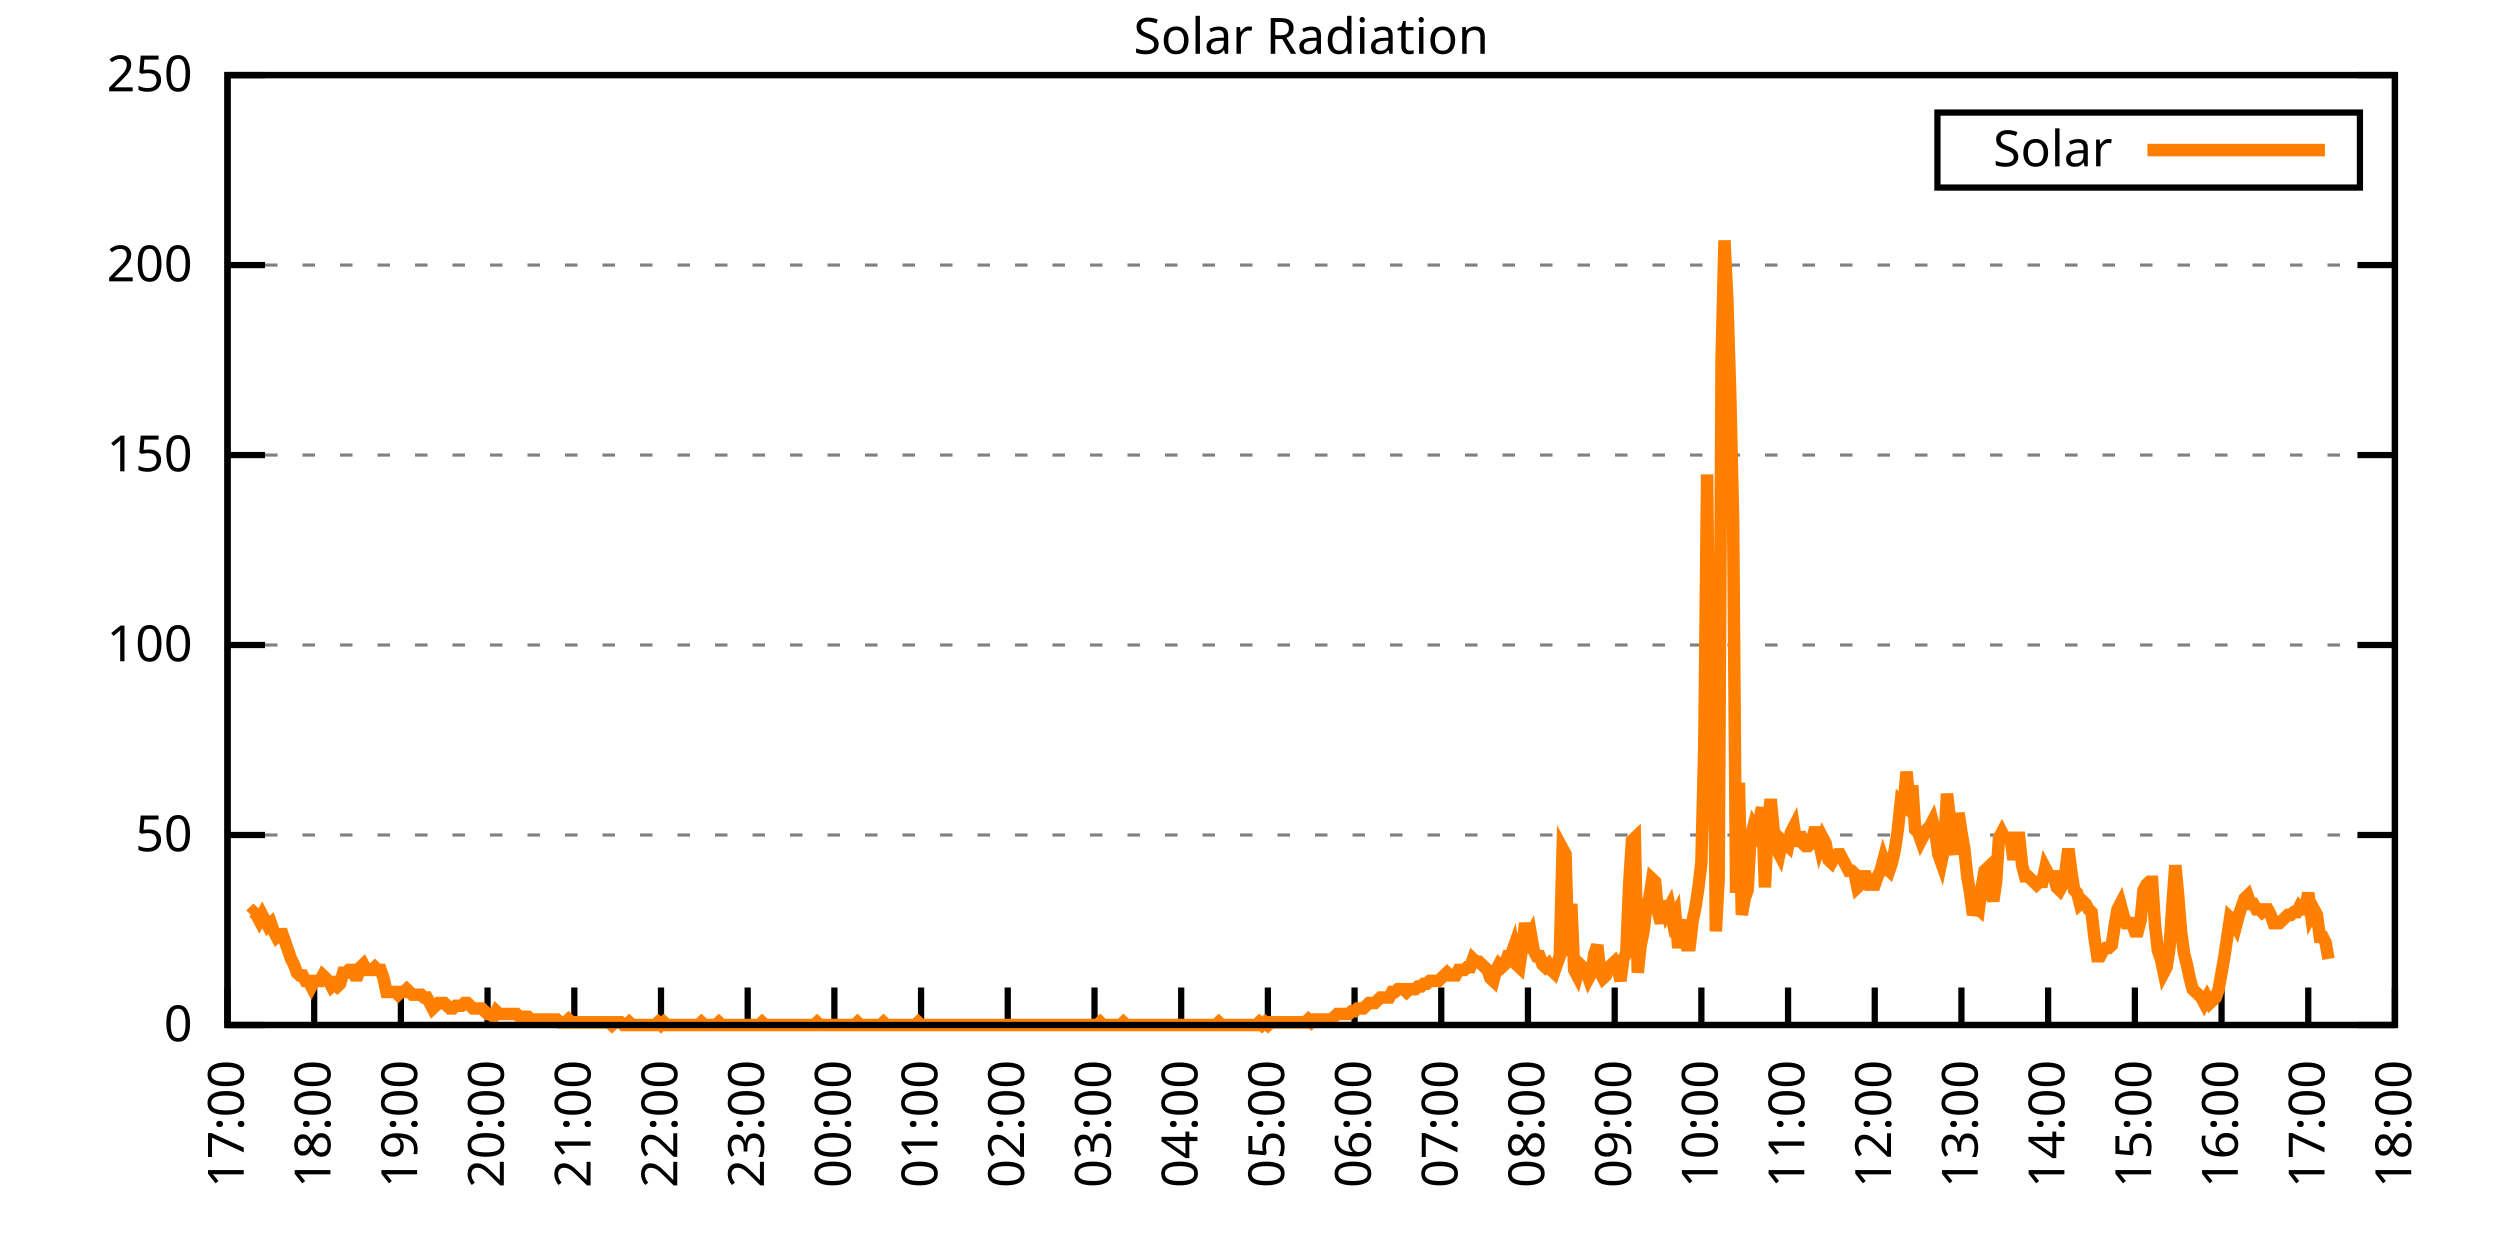
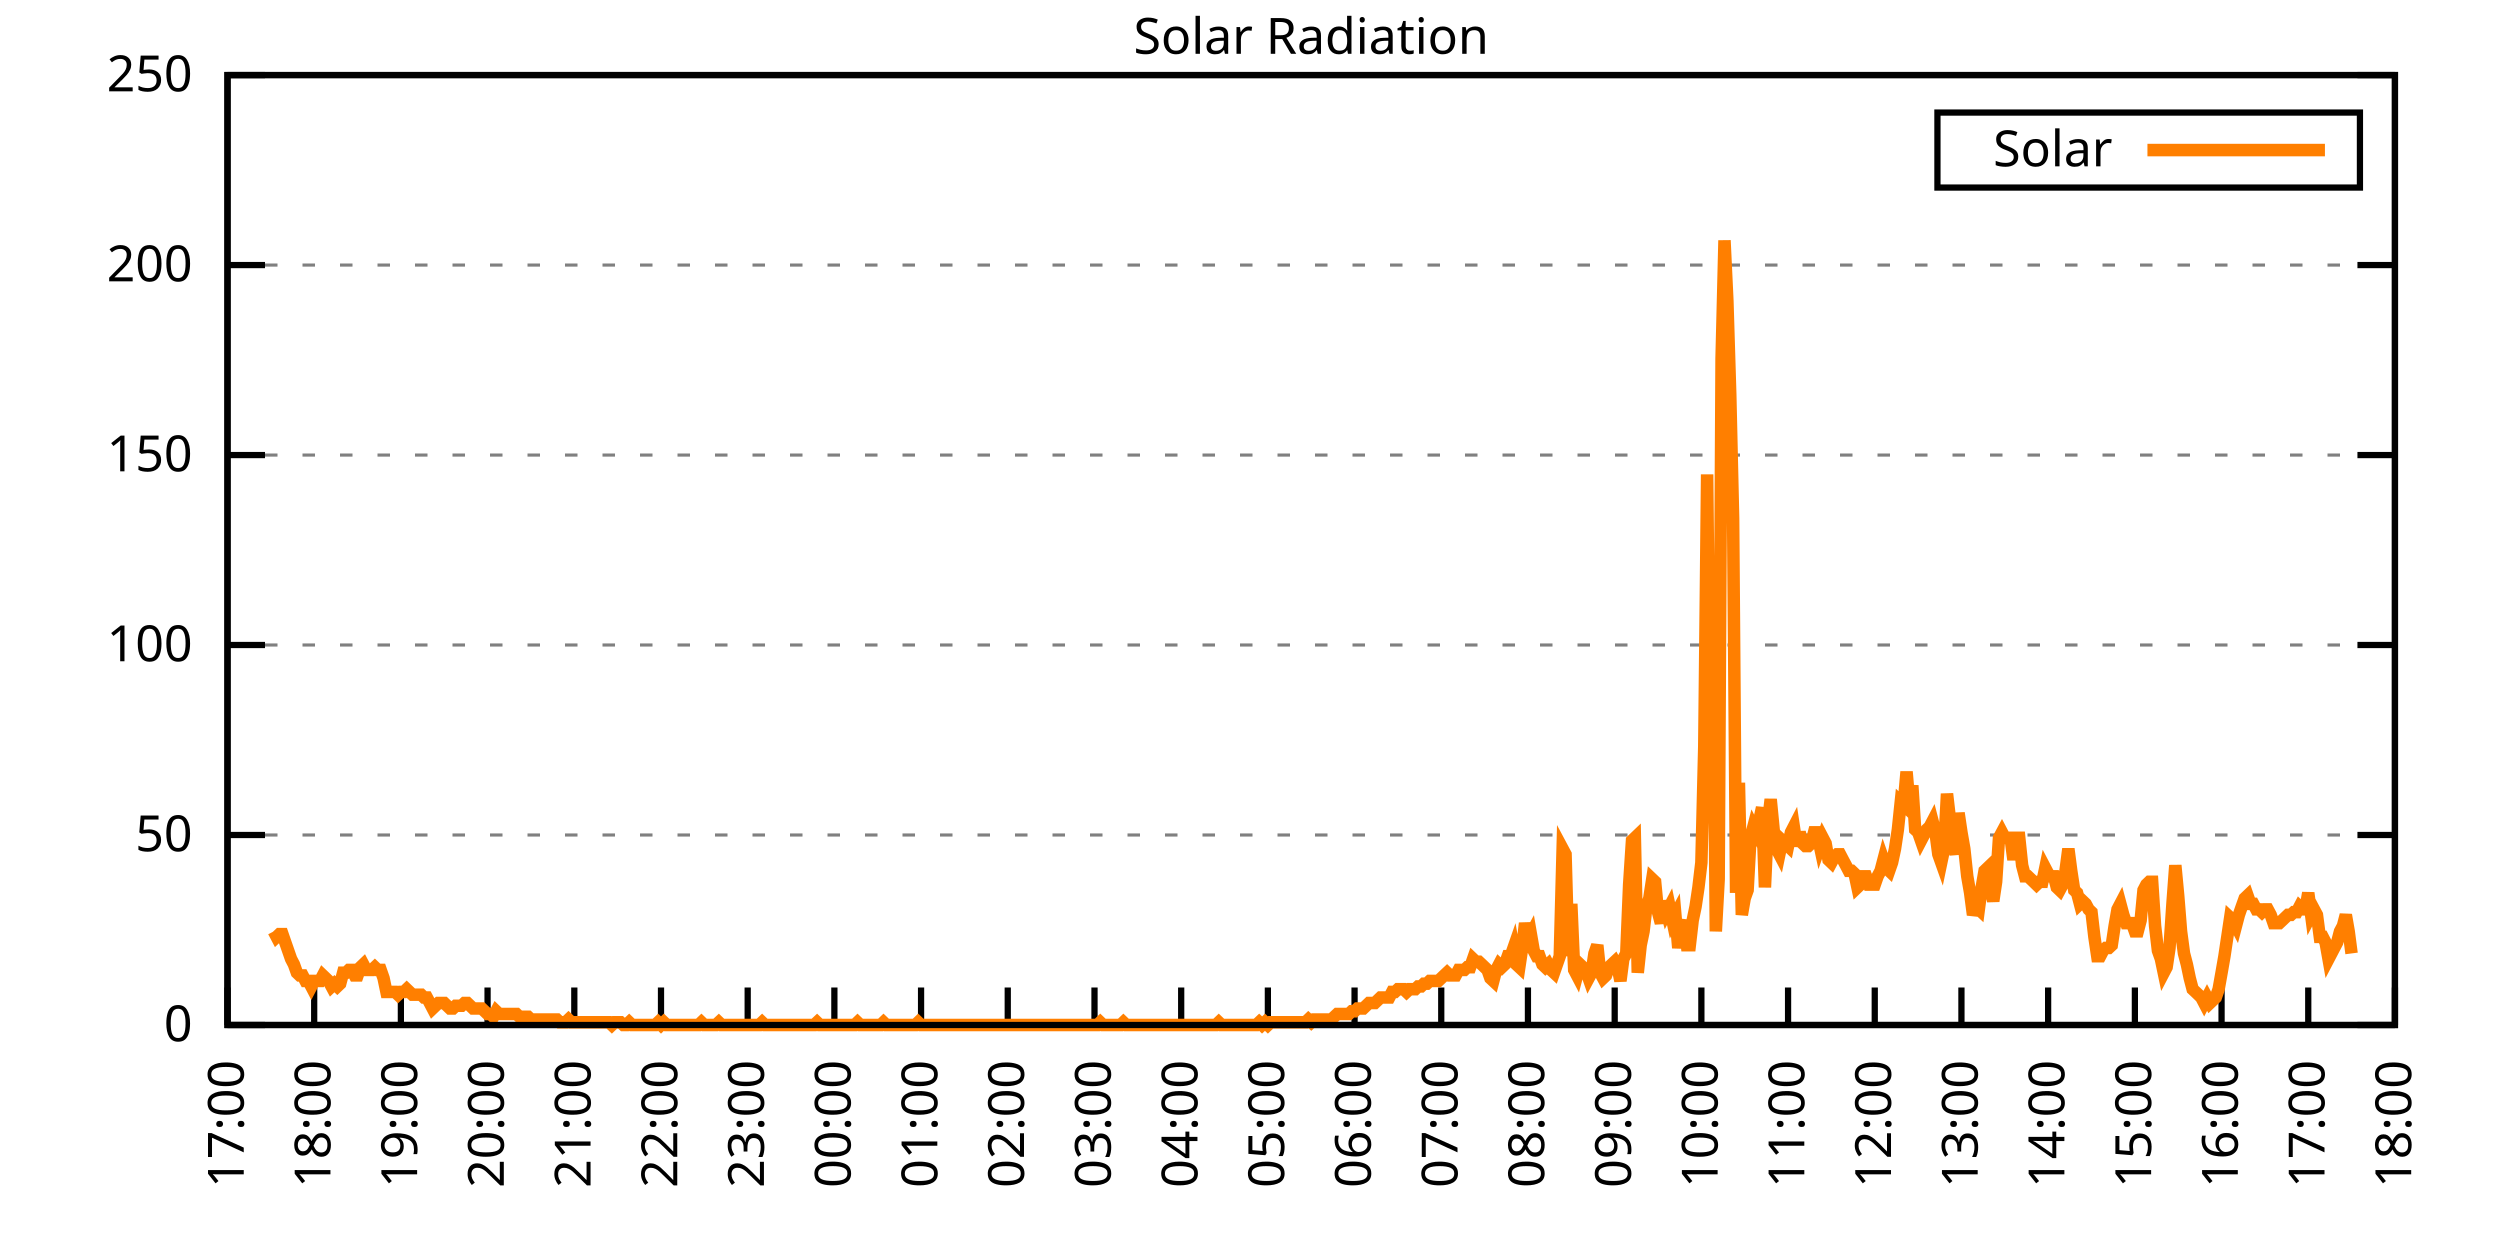
<svg xmlns="http://www.w3.org/2000/svg" xmlns:xlink="http://www.w3.org/1999/xlink" width="400" height="200" viewBox="0 0 400 200">
  <g id="gnuplot_canvas">
    <rect x="0" y="0" width="400" height="200" fill="none" />
    <defs>
      <circle id="gpDot" r="0.5" stroke-width="0.5" stroke="currentColor" />
      <path id="gpPt0" stroke-width="0.333" stroke="currentColor" d="M-1,0 h2 M0,-1 v2" />
      <path id="gpPt1" stroke-width="0.333" stroke="currentColor" d="M-1,-1 L1,1 M1,-1 L-1,1" />
      <path id="gpPt2" stroke-width="0.333" stroke="currentColor" d="M-1,0 L1,0 M0,-1 L0,1 M-1,-1 L1,1 M-1,1 L1,-1" />
      <rect id="gpPt3" stroke-width="0.333" stroke="currentColor" x="-1" y="-1" width="2" height="2" />
      <rect id="gpPt4" stroke-width="0.333" stroke="currentColor" fill="currentColor" x="-1" y="-1" width="2" height="2" />
      <circle id="gpPt5" stroke-width="0.333" stroke="currentColor" cx="0" cy="0" r="1" />
      <use xlink:href="#gpPt5" id="gpPt6" fill="currentColor" stroke="none" />
      <path id="gpPt7" stroke-width="0.333" stroke="currentColor" d="M0,-1.33 L-1.33,0.67 L1.33,0.67 z" />
      <use xlink:href="#gpPt7" id="gpPt8" fill="currentColor" stroke="none" />
      <use xlink:href="#gpPt7" id="gpPt9" stroke="currentColor" transform="rotate(180)" />
      <use xlink:href="#gpPt9" id="gpPt10" fill="currentColor" stroke="none" />
      <use xlink:href="#gpPt3" id="gpPt11" stroke="currentColor" transform="rotate(45)" />
      <use xlink:href="#gpPt11" id="gpPt12" fill="currentColor" stroke="none" />
      <path id="gpPt13" stroke-width="0.333" stroke="currentColor" d="M0,1.330 L1.265,0.411 L0.782,-1.067 L-0.782,-1.076 L-1.265,0.411 z" />
      <use xlink:href="#gpPt13" id="gpPt14" fill="currentColor" stroke="none" />
      <filter id="textbox" filterUnits="objectBoundingBox" x="0" y="0" height="1" width="1">
        <feFlood flood-color="white" flood-opacity="1" result="bgnd" />
        <feComposite in="SourceGraphic" in2="bgnd" operator="atop" />
      </filter>
      <filter id="greybox" filterUnits="objectBoundingBox" x="0" y="0" height="1" width="1">
        <feFlood flood-color="lightgrey" flood-opacity="1" result="grey" />
        <feComposite in="SourceGraphic" in2="grey" operator="atop" />
      </filter>
    </defs>
    <g fill="none" color="white" stroke="currentColor" stroke-width="1.00" stroke-linecap="butt" stroke-linejoin="miter">
</g>
    <g fill="none" color="black" stroke="currentColor" stroke-width="1.00" stroke-linecap="butt" stroke-linejoin="miter">
      <g stroke="none" shape-rendering="crispEdges">
        <polygon fill="rgb(255, 255, 255)" points="36.40,164.00 383.18,164.00 383.18,12.02 36.40,12.02 " />
      </g>
    </g>
    <g fill="none" color="black" stroke="currentColor" stroke-width="1.00" stroke-linecap="butt" stroke-linejoin="miter">
</g>
    <g fill="none" color="black" stroke="black" stroke-width="0.50" stroke-linecap="butt" stroke-linejoin="miter">
</g>
    <g fill="none" color="gray" stroke="currentColor" stroke-width="0.50" stroke-linecap="butt" stroke-linejoin="miter">
      <path stroke="gray" stroke-dasharray="2,4" class="gridline" d="M36.40,164.00 L383.19,164.00  " />
    </g>
    <g fill="none" color="gray" stroke="gray" stroke-width="1.00" stroke-linecap="butt" stroke-linejoin="miter">
</g>
    <g fill="none" color="black" stroke="currentColor" stroke-width="1.00" stroke-linecap="butt" stroke-linejoin="miter">
      <path stroke="black" d="M36.40,164.00 L42.40,164.00 M383.19,164.00 L377.19,164.00  " />
      <g transform="translate(30.80,166.60)" stroke="none" fill="black" font-family="Sans" font-size="8.00" text-anchor="end">
        <text>
          <tspan font-family="Sans"> 0</tspan>
        </text>
      </g>
    </g>
    <g fill="none" color="black" stroke="currentColor" stroke-width="1.00" stroke-linecap="butt" stroke-linejoin="miter">
</g>
    <g fill="none" color="black" stroke="black" stroke-width="0.50" stroke-linecap="butt" stroke-linejoin="miter">
</g>
    <g fill="none" color="gray" stroke="currentColor" stroke-width="0.50" stroke-linecap="butt" stroke-linejoin="miter">
      <path stroke="gray" stroke-dasharray="2,4" class="gridline" d="M36.40,133.60 L383.19,133.60  " />
    </g>
    <g fill="none" color="gray" stroke="gray" stroke-width="1.00" stroke-linecap="butt" stroke-linejoin="miter">
</g>
    <g fill="none" color="black" stroke="currentColor" stroke-width="1.00" stroke-linecap="butt" stroke-linejoin="miter">
      <path stroke="black" d="M36.40,133.60 L42.40,133.60 M383.19,133.60 L377.19,133.60  " />
      <g transform="translate(30.80,136.20)" stroke="none" fill="black" font-family="Sans" font-size="8.00" text-anchor="end">
        <text>
          <tspan font-family="Sans"> 50</tspan>
        </text>
      </g>
    </g>
    <g fill="none" color="black" stroke="currentColor" stroke-width="1.00" stroke-linecap="butt" stroke-linejoin="miter">
</g>
    <g fill="none" color="black" stroke="black" stroke-width="0.50" stroke-linecap="butt" stroke-linejoin="miter">
</g>
    <g fill="none" color="gray" stroke="currentColor" stroke-width="0.50" stroke-linecap="butt" stroke-linejoin="miter">
      <path stroke="gray" stroke-dasharray="2,4" class="gridline" d="M36.40,103.20 L383.19,103.20  " />
    </g>
    <g fill="none" color="gray" stroke="gray" stroke-width="1.00" stroke-linecap="butt" stroke-linejoin="miter">
</g>
    <g fill="none" color="black" stroke="currentColor" stroke-width="1.00" stroke-linecap="butt" stroke-linejoin="miter">
      <path stroke="black" d="M36.40,103.20 L42.40,103.20 M383.19,103.20 L377.19,103.20  " />
      <g transform="translate(30.80,105.80)" stroke="none" fill="black" font-family="Sans" font-size="8.00" text-anchor="end">
        <text>
          <tspan font-family="Sans"> 100</tspan>
        </text>
      </g>
    </g>
    <g fill="none" color="black" stroke="currentColor" stroke-width="1.00" stroke-linecap="butt" stroke-linejoin="miter">
</g>
    <g fill="none" color="black" stroke="black" stroke-width="0.50" stroke-linecap="butt" stroke-linejoin="miter">
</g>
    <g fill="none" color="gray" stroke="currentColor" stroke-width="0.50" stroke-linecap="butt" stroke-linejoin="miter">
      <path stroke="gray" stroke-dasharray="2,4" class="gridline" d="M36.40,72.81 L383.19,72.81  " />
    </g>
    <g fill="none" color="gray" stroke="gray" stroke-width="1.00" stroke-linecap="butt" stroke-linejoin="miter">
</g>
    <g fill="none" color="black" stroke="currentColor" stroke-width="1.00" stroke-linecap="butt" stroke-linejoin="miter">
      <path stroke="black" d="M36.40,72.81 L42.40,72.81 M383.19,72.81 L377.19,72.81  " />
      <g transform="translate(30.80,75.41)" stroke="none" fill="black" font-family="Sans" font-size="8.00" text-anchor="end">
        <text>
          <tspan font-family="Sans"> 150</tspan>
        </text>
      </g>
    </g>
    <g fill="none" color="black" stroke="currentColor" stroke-width="1.00" stroke-linecap="butt" stroke-linejoin="miter">
</g>
    <g fill="none" color="black" stroke="black" stroke-width="0.50" stroke-linecap="butt" stroke-linejoin="miter">
</g>
    <g fill="none" color="gray" stroke="currentColor" stroke-width="0.50" stroke-linecap="butt" stroke-linejoin="miter">
      <path stroke="gray" stroke-dasharray="2,4" class="gridline" d="M36.40,42.41 L383.19,42.41  " />
    </g>
    <g fill="none" color="gray" stroke="gray" stroke-width="1.00" stroke-linecap="butt" stroke-linejoin="miter">
</g>
    <g fill="none" color="black" stroke="currentColor" stroke-width="1.00" stroke-linecap="butt" stroke-linejoin="miter">
      <path stroke="black" d="M36.40,42.41 L42.40,42.41 M383.19,42.41 L377.19,42.41  " />
      <g transform="translate(30.80,45.01)" stroke="none" fill="black" font-family="Sans" font-size="8.00" text-anchor="end">
        <text>
          <tspan font-family="Sans"> 200</tspan>
        </text>
      </g>
    </g>
    <g fill="none" color="black" stroke="currentColor" stroke-width="1.00" stroke-linecap="butt" stroke-linejoin="miter">
</g>
    <g fill="none" color="black" stroke="black" stroke-width="0.50" stroke-linecap="butt" stroke-linejoin="miter">
</g>
    <g fill="none" color="gray" stroke="currentColor" stroke-width="0.50" stroke-linecap="butt" stroke-linejoin="miter">
      <path stroke="gray" stroke-dasharray="2,4" class="gridline" d="M36.40,12.01 L383.19,12.01  " />
    </g>
    <g fill="none" color="gray" stroke="gray" stroke-width="1.00" stroke-linecap="butt" stroke-linejoin="miter">
</g>
    <g fill="none" color="black" stroke="currentColor" stroke-width="1.00" stroke-linecap="butt" stroke-linejoin="miter">
      <path stroke="black" d="M36.40,12.01 L42.40,12.01 M383.19,12.01 L377.19,12.01  " />
      <g transform="translate(30.80,14.61)" stroke="none" fill="black" font-family="Sans" font-size="8.00" text-anchor="end">
        <text>
          <tspan font-family="Sans"> 250</tspan>
        </text>
      </g>
    </g>
    <g fill="none" color="black" stroke="currentColor" stroke-width="1.00" stroke-linecap="butt" stroke-linejoin="miter">
      <path stroke="black" d="M36.40,164.00 L36.40,158.00  " />
      <g transform="translate(39.00,169.60) rotate(270.00)" stroke="none" fill="black" font-family="Sans" font-size="8.00" text-anchor="end">
        <text>
          <tspan font-family="Sans">17:00</tspan>
        </text>
      </g>
    </g>
    <g fill="none" color="black" stroke="currentColor" stroke-width="1.00" stroke-linecap="butt" stroke-linejoin="miter">
      <path stroke="black" d="M50.27,164.00 L50.27,158.00  " />
      <g transform="translate(52.87,169.60) rotate(270.00)" stroke="none" fill="black" font-family="Sans" font-size="8.00" text-anchor="end">
        <text>
          <tspan font-family="Sans">18:00</tspan>
        </text>
      </g>
    </g>
    <g fill="none" color="black" stroke="currentColor" stroke-width="1.00" stroke-linecap="butt" stroke-linejoin="miter">
      <path stroke="black" d="M64.14,164.00 L64.14,158.00  " />
      <g transform="translate(66.74,169.60) rotate(270.00)" stroke="none" fill="black" font-family="Sans" font-size="8.00" text-anchor="end">
        <text>
          <tspan font-family="Sans">19:00</tspan>
        </text>
      </g>
    </g>
    <g fill="none" color="black" stroke="currentColor" stroke-width="1.00" stroke-linecap="butt" stroke-linejoin="miter">
      <path stroke="black" d="M78.01,164.00 L78.01,158.00  " />
      <g transform="translate(80.61,169.60) rotate(270.00)" stroke="none" fill="black" font-family="Sans" font-size="8.00" text-anchor="end">
        <text>
          <tspan font-family="Sans">20:00</tspan>
        </text>
      </g>
    </g>
    <g fill="none" color="black" stroke="currentColor" stroke-width="1.00" stroke-linecap="butt" stroke-linejoin="miter">
      <path stroke="black" d="M91.89,164.00 L91.89,158.00  " />
      <g transform="translate(94.49,169.60) rotate(270.00)" stroke="none" fill="black" font-family="Sans" font-size="8.00" text-anchor="end">
        <text>
          <tspan font-family="Sans">21:00</tspan>
        </text>
      </g>
    </g>
    <g fill="none" color="black" stroke="currentColor" stroke-width="1.00" stroke-linecap="butt" stroke-linejoin="miter">
      <path stroke="black" d="M105.76,164.00 L105.76,158.00  " />
      <g transform="translate(108.36,169.60) rotate(270.00)" stroke="none" fill="black" font-family="Sans" font-size="8.00" text-anchor="end">
        <text>
          <tspan font-family="Sans">22:00</tspan>
        </text>
      </g>
    </g>
    <g fill="none" color="black" stroke="currentColor" stroke-width="1.00" stroke-linecap="butt" stroke-linejoin="miter">
      <path stroke="black" d="M119.63,164.00 L119.63,158.00  " />
      <g transform="translate(122.23,169.60) rotate(270.00)" stroke="none" fill="black" font-family="Sans" font-size="8.00" text-anchor="end">
        <text>
          <tspan font-family="Sans">23:00</tspan>
        </text>
      </g>
    </g>
    <g fill="none" color="black" stroke="currentColor" stroke-width="1.00" stroke-linecap="butt" stroke-linejoin="miter">
      <path stroke="black" d="M133.50,164.00 L133.50,158.00  " />
      <g transform="translate(136.10,169.60) rotate(270.00)" stroke="none" fill="black" font-family="Sans" font-size="8.00" text-anchor="end">
        <text>
          <tspan font-family="Sans">00:00</tspan>
        </text>
      </g>
    </g>
    <g fill="none" color="black" stroke="currentColor" stroke-width="1.00" stroke-linecap="butt" stroke-linejoin="miter">
      <path stroke="black" d="M147.37,164.00 L147.37,158.00  " />
      <g transform="translate(149.97,169.60) rotate(270.00)" stroke="none" fill="black" font-family="Sans" font-size="8.00" text-anchor="end">
        <text>
          <tspan font-family="Sans">01:00</tspan>
        </text>
      </g>
    </g>
    <g fill="none" color="black" stroke="currentColor" stroke-width="1.00" stroke-linecap="butt" stroke-linejoin="miter">
      <path stroke="black" d="M161.24,164.00 L161.24,158.00  " />
      <g transform="translate(163.84,169.60) rotate(270.00)" stroke="none" fill="black" font-family="Sans" font-size="8.00" text-anchor="end">
        <text>
          <tspan font-family="Sans">02:00</tspan>
        </text>
      </g>
    </g>
    <g fill="none" color="black" stroke="currentColor" stroke-width="1.00" stroke-linecap="butt" stroke-linejoin="miter">
      <path stroke="black" d="M175.12,164.00 L175.12,158.00  " />
      <g transform="translate(177.72,169.60) rotate(270.00)" stroke="none" fill="black" font-family="Sans" font-size="8.00" text-anchor="end">
        <text>
          <tspan font-family="Sans">03:00</tspan>
        </text>
      </g>
    </g>
    <g fill="none" color="black" stroke="currentColor" stroke-width="1.00" stroke-linecap="butt" stroke-linejoin="miter">
      <path stroke="black" d="M188.99,164.00 L188.99,158.00  " />
      <g transform="translate(191.59,169.60) rotate(270.00)" stroke="none" fill="black" font-family="Sans" font-size="8.00" text-anchor="end">
        <text>
          <tspan font-family="Sans">04:00</tspan>
        </text>
      </g>
    </g>
    <g fill="none" color="black" stroke="currentColor" stroke-width="1.00" stroke-linecap="butt" stroke-linejoin="miter">
      <path stroke="black" d="M202.86,164.00 L202.86,158.00  " />
      <g transform="translate(205.46,169.60) rotate(270.00)" stroke="none" fill="black" font-family="Sans" font-size="8.00" text-anchor="end">
        <text>
          <tspan font-family="Sans">05:00</tspan>
        </text>
      </g>
    </g>
    <g fill="none" color="black" stroke="currentColor" stroke-width="1.00" stroke-linecap="butt" stroke-linejoin="miter">
      <path stroke="black" d="M216.73,164.00 L216.73,158.00  " />
      <g transform="translate(219.33,169.60) rotate(270.00)" stroke="none" fill="black" font-family="Sans" font-size="8.00" text-anchor="end">
        <text>
          <tspan font-family="Sans">06:00</tspan>
        </text>
      </g>
    </g>
    <g fill="none" color="black" stroke="currentColor" stroke-width="1.00" stroke-linecap="butt" stroke-linejoin="miter">
      <path stroke="black" d="M230.60,164.00 L230.60,158.00  " />
      <g transform="translate(233.20,169.60) rotate(270.00)" stroke="none" fill="black" font-family="Sans" font-size="8.00" text-anchor="end">
        <text>
          <tspan font-family="Sans">07:00</tspan>
        </text>
      </g>
    </g>
    <g fill="none" color="black" stroke="currentColor" stroke-width="1.00" stroke-linecap="butt" stroke-linejoin="miter">
      <path stroke="black" d="M244.47,164.00 L244.47,158.00  " />
      <g transform="translate(247.07,169.60) rotate(270.00)" stroke="none" fill="black" font-family="Sans" font-size="8.00" text-anchor="end">
        <text>
          <tspan font-family="Sans">08:00</tspan>
        </text>
      </g>
    </g>
    <g fill="none" color="black" stroke="currentColor" stroke-width="1.00" stroke-linecap="butt" stroke-linejoin="miter">
      <path stroke="black" d="M258.35,164.00 L258.35,158.00  " />
      <g transform="translate(260.95,169.60) rotate(270.00)" stroke="none" fill="black" font-family="Sans" font-size="8.00" text-anchor="end">
        <text>
          <tspan font-family="Sans">09:00</tspan>
        </text>
      </g>
    </g>
    <g fill="none" color="black" stroke="currentColor" stroke-width="1.00" stroke-linecap="butt" stroke-linejoin="miter">
      <path stroke="black" d="M272.22,164.00 L272.22,158.00  " />
      <g transform="translate(274.82,169.60) rotate(270.00)" stroke="none" fill="black" font-family="Sans" font-size="8.00" text-anchor="end">
        <text>
          <tspan font-family="Sans">10:00</tspan>
        </text>
      </g>
    </g>
    <g fill="none" color="black" stroke="currentColor" stroke-width="1.00" stroke-linecap="butt" stroke-linejoin="miter">
      <path stroke="black" d="M286.09,164.00 L286.09,158.00  " />
      <g transform="translate(288.69,169.60) rotate(270.00)" stroke="none" fill="black" font-family="Sans" font-size="8.00" text-anchor="end">
        <text>
          <tspan font-family="Sans">11:00</tspan>
        </text>
      </g>
    </g>
    <g fill="none" color="black" stroke="currentColor" stroke-width="1.00" stroke-linecap="butt" stroke-linejoin="miter">
      <path stroke="black" d="M299.96,164.00 L299.96,158.00  " />
      <g transform="translate(302.56,169.60) rotate(270.00)" stroke="none" fill="black" font-family="Sans" font-size="8.00" text-anchor="end">
        <text>
          <tspan font-family="Sans">12:00</tspan>
        </text>
      </g>
    </g>
    <g fill="none" color="black" stroke="currentColor" stroke-width="1.00" stroke-linecap="butt" stroke-linejoin="miter">
      <path stroke="black" d="M313.83,164.00 L313.83,158.00  " />
      <g transform="translate(316.43,169.60) rotate(270.00)" stroke="none" fill="black" font-family="Sans" font-size="8.00" text-anchor="end">
        <text>
          <tspan font-family="Sans">13:00</tspan>
        </text>
      </g>
    </g>
    <g fill="none" color="black" stroke="currentColor" stroke-width="1.00" stroke-linecap="butt" stroke-linejoin="miter">
      <path stroke="black" d="M327.70,164.00 L327.70,158.00  " />
      <g transform="translate(330.30,169.60) rotate(270.00)" stroke="none" fill="black" font-family="Sans" font-size="8.00" text-anchor="end">
        <text>
          <tspan font-family="Sans">14:00</tspan>
        </text>
      </g>
    </g>
    <g fill="none" color="black" stroke="currentColor" stroke-width="1.00" stroke-linecap="butt" stroke-linejoin="miter">
      <path stroke="black" d="M341.58,164.00 L341.58,158.00  " />
      <g transform="translate(344.18,169.60) rotate(270.00)" stroke="none" fill="black" font-family="Sans" font-size="8.00" text-anchor="end">
        <text>
          <tspan font-family="Sans">15:00</tspan>
        </text>
      </g>
    </g>
    <g fill="none" color="black" stroke="currentColor" stroke-width="1.00" stroke-linecap="butt" stroke-linejoin="miter">
      <path stroke="black" d="M355.45,164.00 L355.45,158.00  " />
      <g transform="translate(358.05,169.60) rotate(270.00)" stroke="none" fill="black" font-family="Sans" font-size="8.00" text-anchor="end">
        <text>
          <tspan font-family="Sans">16:00</tspan>
        </text>
      </g>
    </g>
    <g fill="none" color="black" stroke="currentColor" stroke-width="1.00" stroke-linecap="butt" stroke-linejoin="miter">
      <path stroke="black" d="M369.32,164.00 L369.32,158.00  " />
      <g transform="translate(371.92,169.60) rotate(270.00)" stroke="none" fill="black" font-family="Sans" font-size="8.00" text-anchor="end">
        <text>
          <tspan font-family="Sans">17:00</tspan>
        </text>
      </g>
    </g>
    <g fill="none" color="black" stroke="currentColor" stroke-width="1.00" stroke-linecap="butt" stroke-linejoin="miter">
      <path stroke="black" d="M383.19,164.00 L383.19,158.00  " />
      <g transform="translate(385.79,169.60) rotate(270.00)" stroke="none" fill="black" font-family="Sans" font-size="8.00" text-anchor="end">
        <text>
          <tspan font-family="Sans">18:00</tspan>
        </text>
      </g>
    </g>
    <g fill="none" color="black" stroke="currentColor" stroke-width="1.00" stroke-linecap="butt" stroke-linejoin="miter">
</g>
    <g fill="none" color="black" stroke="currentColor" stroke-width="1.00" stroke-linecap="butt" stroke-linejoin="miter">
      <path stroke="black" d="M36.40,12.01 L36.40,164.00 L383.19,164.00 L383.19,12.01 L36.40,12.01 Z  " />
    </g>
    <g fill="none" color="black" stroke="currentColor" stroke-width="1.00" stroke-linecap="butt" stroke-linejoin="miter">
</g>
    <g fill="none" color="black" stroke="currentColor" stroke-width="1.00" stroke-linecap="butt" stroke-linejoin="miter">
      <path stroke="black" d="M309.99,30.01 L309.99,18.01 L377.59,18.01 L377.59,30.01 L309.99,30.01 Z  " />
    </g>
    <g id="Solar_Radiation_plot_1">
      <g fill="none" color="white" stroke="black" stroke-width="2.00" stroke-linecap="butt" stroke-linejoin="miter">
</g>
      <g fill="none" color="black" stroke="currentColor" stroke-width="2.00" stroke-linecap="butt" stroke-linejoin="miter">
        <g transform="translate(337.99,26.61)" stroke="none" fill="black" font-family="Sans" font-size="8.00" text-anchor="end">
          <text>
            <tspan font-family="Sans">Solar</tspan>
          </text>
        </g>
      </g>
      <g fill="none" color="black" stroke="currentColor" stroke-width="2.00" stroke-linecap="butt" stroke-linejoin="miter">
-         <path stroke="rgb(255, 127,   0)" d="M343.59,24.01 L371.99,24.01 M40.10,146.38 L40.56,145.94 L41.02,146.38 L41.49,147.26 L41.95,146.38 L42.41,147.26   L42.87,148.14 L43.34,147.70 L43.80,149.02 L44.26,149.90 L44.72,149.46 L45.19,149.46 L45.65,150.79 L46.11,152.11   L46.57,153.43 L47.03,154.31 L47.50,155.63 L47.96,156.07 L48.42,156.07 L48.88,156.95 L49.35,156.95 L49.81,157.83   L50.27,156.95 L50.73,156.95 L51.20,156.95 L51.66,156.07 L52.12,156.51 L52.58,156.95 L53.05,157.83 L53.51,157.39   L53.97,157.83 L54.43,157.39 L54.90,155.63 L55.36,155.63 L55.82,155.19 L56.28,155.19 L56.75,156.07 L57.21,156.07   L57.67,154.75 L58.13,154.31 L58.59,155.19 L59.06,155.19 L59.52,155.19 L59.98,154.75 L60.44,155.19 L60.91,155.19   L61.37,156.51 L61.83,158.71 L62.29,158.71 L62.76,158.71 L63.22,158.71 L63.68,159.15 L64.14,158.71 L64.61,158.71   L65.07,158.27 L65.53,158.71 L65.99,159.15 L66.46,159.15 L66.92,159.15 L67.38,159.15 L67.84,159.60 L68.30,159.60   L68.77,160.48 L69.23,161.36 L69.69,160.92 L70.15,160.48 L70.62,160.48 L71.08,160.48 L71.54,160.92 L72.00,161.36   L72.47,161.36 L72.93,160.92 L73.39,160.92 L73.85,160.92 L74.32,160.48 L74.78,160.48 L75.24,160.92 L75.70,161.36   L76.17,161.36 L76.63,161.36 L77.09,161.36 L77.55,161.80 L78.01,162.24 L78.48,162.24 L78.94,162.68 L79.40,161.80   L79.86,162.24 L80.33,162.24 L80.79,162.24 L81.25,162.24 L81.71,162.24 L82.18,162.24 L82.64,162.24 L83.10,162.68   L83.56,162.68 L84.03,162.68 L84.49,162.68 L84.95,163.12 L85.41,163.12 L85.88,163.12 L86.34,163.12 L86.80,163.12   L87.26,163.12 L87.72,163.12 L88.19,163.12 L88.65,163.12 L89.11,163.12 L89.57,163.56 L90.04,163.56 L90.50,163.56   L90.96,163.12 L91.42,163.56 L91.89,163.56 L92.35,163.56 L92.81,163.56 L93.27,163.56 L93.74,163.56 L94.20,163.56   L94.66,163.56 L95.12,163.56 L95.59,163.56 L96.05,163.56 L96.51,163.56 L96.97,163.56 L97.44,163.56 L97.90,164.00   L98.36,163.56 L98.82,163.56 L99.28,163.56 L99.75,164.00 L100.21,164.00 L100.67,163.56 L101.13,164.00 L101.60,164.00   L102.06,164.00 L102.52,164.00 L102.98,164.00 L103.45,164.00 L103.91,164.00 L104.37,164.00 L104.83,164.00 L105.30,163.56   L105.76,164.00 L106.22,163.56 L106.68,164.00 L107.15,164.00 L107.61,164.00 L108.07,164.00 L108.53,164.00 L108.99,164.00   L109.46,164.00 L109.92,164.00 L110.38,164.00 L110.84,164.00 L111.31,164.00 L111.77,164.00 L112.23,163.56 L112.69,164.00   L113.16,164.00 L113.62,164.00 L114.08,164.00 L114.54,164.00 L115.01,163.56 L115.47,164.00 L115.93,164.00 L116.39,164.00   L116.86,164.00 L117.32,164.00 L117.78,164.00 L118.24,164.00 L118.70,164.00 L119.17,164.00 L119.63,164.00 L120.09,164.00   L120.55,164.00 L121.02,164.00 L121.48,164.00 L121.94,163.56 L122.40,164.00 L122.87,164.00 L123.33,164.00 L123.79,164.00   L124.25,164.00 L124.72,164.00 L125.18,164.00 L125.64,164.00 L126.10,164.00 L126.57,164.00 L127.03,164.00 L127.49,164.00   L127.95,164.00 L128.41,164.00 L128.88,164.00 L129.34,164.00 L129.80,164.00 L130.26,164.00 L130.73,163.56 L131.19,164.00   L131.65,164.00 L132.11,164.00 L132.58,164.00 L133.04,164.00 L133.50,164.00 L133.96,164.00 L134.43,164.00 L134.89,164.00   L135.35,164.00 L135.81,164.00 L136.28,164.00 L136.74,164.00 L137.20,163.56 L137.66,164.00 L138.13,164.00 L138.59,164.00   L139.05,164.00 L139.51,164.00 L139.97,164.00 L140.44,164.00 L140.90,164.00 L141.36,163.56 L141.82,164.00 L142.29,164.00   L142.75,164.00 L143.21,164.00 L143.67,164.00 L144.14,164.00 L144.60,164.00 L145.06,164.00 L145.52,164.00 L145.99,164.00   L146.45,164.00 L146.91,163.56 L147.37,164.00 L147.84,164.00 L148.30,164.00 L148.76,164.00 L149.22,164.00 L149.68,164.00   L150.15,164.00 L150.61,164.00 L151.07,164.00 L151.53,164.00 L152.00,164.00 L152.46,164.00 L152.92,164.00 L153.38,164.00   L153.85,164.00 L154.31,164.00 L154.77,164.00 L155.23,164.00 L155.70,164.00 L156.16,164.00 L156.62,164.00 L157.08,164.00   L157.55,164.00 L158.01,164.00 L158.47,164.00 L158.93,164.00 L159.39,164.00 L159.86,164.00 L160.32,164.00 L160.78,164.00   L161.24,164.00 L161.71,164.00 L162.17,164.00 L162.63,164.00 L163.09,164.00 L163.56,164.00 L164.02,164.00 L164.48,164.00   L164.94,164.00 L165.41,164.00 L165.87,164.00 L166.33,164.00 L166.79,164.00 L167.26,164.00 L167.72,164.00 L168.18,164.00   L168.64,164.00 L169.10,164.00 L169.57,164.00 L170.03,164.00 L170.49,164.00 L170.95,164.00 L171.42,164.00 L171.88,164.00   L172.34,164.00 L172.80,164.00 L173.27,164.00 L173.73,164.00 L174.19,164.00 L174.65,164.00 L175.12,164.00 L175.58,164.00   L176.04,163.56 L176.50,164.00 L176.97,164.00 L177.43,164.00 L177.89,164.00 L178.35,164.00 L178.82,164.00 L179.28,164.00   L179.74,163.56 L180.20,164.00 L180.66,164.00 L181.13,164.00 L181.59,164.00 L182.05,164.00 L182.51,164.00 L182.98,164.00   L183.44,164.00 L183.90,164.00 L184.36,164.00 L184.83,164.00 L185.29,164.00 L185.75,164.00 L186.21,164.00 L186.68,164.00   L187.14,164.00 L187.60,164.00 L188.06,164.00 L188.53,164.00 L188.99,164.00 L189.45,164.00 L189.91,164.00 L190.37,164.00   L190.84,164.00 L191.30,164.00 L191.76,164.00 L192.22,164.00 L192.69,164.00 L193.15,164.00 L193.61,164.00 L194.07,164.00   L194.54,164.00 L195.00,163.56 L195.46,164.00 L195.92,164.00 L196.39,164.00 L196.85,164.00 L197.31,164.00 L197.77,164.00   L198.24,164.00 L198.70,164.00 L199.16,164.00 L199.62,164.00 L200.08,164.00 L200.55,164.00 L201.01,164.00 L201.47,163.56   L201.93,164.00 L202.40,163.56 L202.86,164.00 L203.32,163.56 L203.78,163.56 L204.25,163.56 L204.71,163.56 L205.17,163.56   L205.63,163.56 L206.10,163.56 L206.56,163.56 L207.02,163.56 L207.48,163.56 L207.95,163.56 L208.41,163.56 L208.87,163.56   L209.33,163.12 L209.80,163.56 L210.26,163.12 L210.72,163.12 L211.18,163.12 L211.64,163.12 L212.11,163.12 L212.57,163.12   L213.03,163.12 L213.49,162.68 L213.96,162.24 L214.42,162.24 L214.88,162.24 L215.34,162.24 L215.81,162.24 L216.27,161.80   L216.73,161.80 L217.19,161.36 L217.66,161.36 L218.12,161.36 L218.58,160.92 L219.04,160.48 L219.51,160.48 L219.97,160.48   L220.43,160.04 L220.89,159.60 L221.35,159.60 L221.82,159.60 L222.28,159.60 L222.74,158.71 L223.20,158.71 L223.67,158.27   L224.13,158.27 L224.59,158.27 L225.05,158.71 L225.52,158.27 L225.98,158.27 L226.44,158.27 L226.90,157.83 L227.37,157.83   L227.83,157.39 L228.29,157.39 L228.75,156.95 L229.22,156.95 L229.68,156.95 L230.14,156.95 L230.60,156.51 L231.06,156.07   L231.53,155.63 L231.99,156.07 L232.45,156.07 L232.91,156.07 L233.38,155.19 L233.84,155.19 L234.30,155.19 L234.76,154.75   L235.23,154.75 L235.69,153.43 L236.15,153.87 L236.61,153.87 L237.08,154.31 L237.54,154.75 L238.00,155.19 L238.46,156.51   L238.93,156.95 L239.39,155.19 L239.85,154.31 L240.31,154.75 L240.77,154.31 L241.24,152.99 L241.70,152.99 L242.16,151.67   L242.62,154.31 L243.09,154.75 L243.55,151.67 L244.01,147.70 L244.47,150.34 L244.94,149.46 L245.40,152.11 L245.86,152.99   L246.32,152.99 L246.79,154.31 L247.25,154.75 L247.71,154.31 L248.17,155.19 L248.64,155.63 L249.10,154.31 L249.56,152.99   L250.02,135.81 L250.49,136.69 L250.95,152.99 L251.41,144.62 L251.87,155.19 L252.33,156.07 L252.80,154.31 L253.26,154.75   L253.72,155.19 L254.18,156.51 L254.65,155.63 L255.11,152.55 L255.57,151.23 L256.03,155.63 L256.50,156.51 L256.96,156.07   L257.42,154.75 L257.88,154.31 L258.35,153.87 L258.81,154.75 L259.27,156.95 L259.73,153.43 L260.20,152.55 L260.66,141.54   L261.12,134.49 L261.58,134.05 L262.04,155.63 L262.51,151.23 L262.97,149.02 L263.43,145.06 L263.89,143.74 L264.36,140.65   L264.82,141.09 L265.28,145.94 L265.74,147.70 L266.21,144.18 L266.67,145.94 L267.13,145.06 L267.59,147.26 L268.06,146.38   L268.52,151.67 L268.98,148.58 L269.44,147.26 L269.91,151.23 L270.37,151.23 L270.83,147.26 L271.29,145.06 L271.75,141.98   L272.22,138.01 L272.68,119.51 L273.14,75.90 L273.60,120.39 L274.07,96.16 L274.53,149.02 L274.99,140.65 L275.45,57.40   L275.92,38.46 L276.38,48.15 L276.84,63.13 L277.30,82.95 L277.77,142.86 L278.23,125.24 L278.69,146.38 L279.15,143.74   L279.62,142.42 L280.08,134.05 L280.54,132.28 L281.00,133.17 L281.46,131.40 L281.93,129.20 L282.39,141.98 L282.85,131.84   L283.31,127.88 L283.78,132.73 L284.24,135.81 L284.70,136.69 L285.16,134.49 L285.63,134.93 L286.09,135.37 L286.55,133.17   L287.01,132.28 L287.48,135.37 L287.94,133.17 L288.40,134.93 L288.86,135.37 L289.33,135.37 L289.79,134.93 L290.25,133.17   L290.71,133.17 L291.18,135.37 L291.64,134.05 L292.10,134.93 L292.56,137.57 L293.02,138.01 L293.49,137.13 L293.95,136.69   L294.41,136.69 L294.87,137.57 L295.34,138.45 L295.80,139.33 L296.26,139.33 L296.72,139.77 L297.19,141.98 L297.65,141.54   L298.11,140.21 L298.57,140.21 L299.04,141.54 L299.50,141.54 L299.96,141.54 L300.42,140.21 L300.89,139.33 L301.35,137.57   L301.81,138.89 L302.27,139.33 L302.73,138.01 L303.20,135.81 L303.66,132.73 L304.12,128.32 L304.58,128.76 L305.05,123.47   L305.51,128.76 L305.97,125.68 L306.43,132.73 L306.90,133.17 L307.36,134.49 L307.82,133.61 L308.28,132.73 L308.75,132.28   L309.21,131.40 L309.67,133.17 L310.13,136.69 L310.60,138.01 L311.06,135.81 L311.52,127.00 L311.98,130.96 L312.21,133.61   L312.91,136.69 L313.37,130.08 L313.83,133.17 L314.29,135.81 L314.76,140.21 L315.22,142.86 L315.68,146.38 L316.14,145.06   L316.61,145.50 L317.07,141.98 L317.53,139.33 L317.99,138.89 L318.46,141.98 L318.92,144.18 L319.38,141.09 L319.84,134.05   L320.31,133.17 L320.77,134.05 L321.23,134.05 L321.69,134.05 L322.15,137.57 L322.62,134.05 L323.08,134.05 L323.54,138.45   L324.00,140.21 L324.47,140.21 L324.93,140.65 L325.39,141.09 L325.85,141.54 L326.32,141.09 L326.78,141.09 L327.24,138.89   L327.70,139.77 L328.17,140.21 L328.63,140.21 L329.09,141.98 L329.55,142.42 L330.02,141.54 L330.48,139.33 L330.94,135.81   L331.40,139.33 L331.87,142.42 L332.33,142.86 L332.79,144.62 L333.25,144.18 L333.71,144.62 L334.18,145.50 L334.64,145.94   L335.10,149.90 L335.56,152.99 L336.03,152.99 L336.49,152.11 L336.95,151.67 L337.41,151.67 L337.88,151.23 L338.34,148.14   L338.80,145.50 L339.26,144.62 L339.73,146.38 L340.19,147.70 L340.65,147.70 L341.11,147.70 L341.58,149.02 L342.04,149.02   L342.50,147.26 L342.96,142.42 L343.42,141.54 L343.89,141.09 L344.35,141.09 L344.81,148.14 L345.27,152.11 L345.74,153.43   L346.20,155.63 L346.66,154.75 L347.12,151.67 L347.59,144.62 L348.05,138.45 L348.51,143.30 L348.97,149.02 L349.44,152.55   L349.90,154.31 L350.36,156.51 L350.82,158.27 L351.29,158.71 L351.75,159.15 L352.21,159.60 L352.67,160.48 L353.13,159.60   L353.60,160.48 L354.06,160.04 L354.52,159.60 L354.98,158.27 L355.45,155.63 L355.91,152.99 L356.37,149.90 L356.83,146.82   L357.30,147.26 L357.76,148.14 L358.22,146.38 L358.68,145.06 L359.15,143.74 L359.61,143.30 L360.07,144.62 L360.53,144.62   L361.00,145.50 L361.46,145.50 L361.92,145.94 L362.38,145.50 L362.84,145.50 L363.31,146.38 L363.77,147.70 L364.23,147.70   L364.69,147.70 L365.16,147.26 L365.62,146.82 L366.08,146.38 L366.54,146.38 L367.01,145.94 L367.47,145.94 L367.93,145.06   L368.39,145.50 L368.86,145.50 L369.32,142.86 L369.78,146.38 L370.24,145.50 L370.71,146.38 L371.17,149.90 L371.63,149.90   L372.09,150.79 L372.56,153.43  " />
+         <path stroke="rgb(255, 127,   0)" d="M343.59,24.01 L371.99,24.01 M43.80,149.02 L44.26,149.90 L44.72,149.46 L45.19,149.46 L45.65,150.79 L46.11,152.11   L46.57,153.43 L47.03,154.31 L47.50,155.63 L47.96,156.07 L48.42,156.07 L48.88,156.95 L49.35,156.95 L49.81,157.83   L50.27,156.95 L50.73,156.95 L51.20,156.95 L51.66,156.07 L52.12,156.51 L52.58,156.95 L53.05,157.83 L53.51,157.39   L53.97,157.83 L54.43,157.39 L54.90,155.63 L55.36,155.63 L55.82,155.19 L56.28,155.19 L56.75,156.07 L57.21,156.07   L57.67,154.75 L58.13,154.31 L58.59,155.19 L59.06,155.19 L59.52,155.19 L59.98,154.75 L60.44,155.19 L60.91,155.19   L61.37,156.51 L61.83,158.71 L62.29,158.71 L62.76,158.71 L63.22,158.71 L63.68,159.15 L64.14,158.71 L64.61,158.71   L65.07,158.27 L65.53,158.71 L65.99,159.15 L66.46,159.15 L66.92,159.15 L67.38,159.15 L67.84,159.60 L68.30,159.60   L68.77,160.48 L69.23,161.36 L69.69,160.92 L70.15,160.48 L70.62,160.48 L71.08,160.48 L71.54,160.92 L72.00,161.36   L72.47,161.36 L72.93,160.92 L73.39,160.92 L73.85,160.92 L74.32,160.48 L74.78,160.48 L75.24,160.92 L75.70,161.36   L76.17,161.36 L76.63,161.36 L77.09,161.36 L77.55,161.80 L78.01,162.24 L78.48,162.24 L78.94,162.68 L79.40,161.80   L79.86,162.24 L80.33,162.24 L80.79,162.24 L81.25,162.24 L81.71,162.24 L82.18,162.24 L82.64,162.24 L83.10,162.68   L83.56,162.68 L84.03,162.68 L84.49,162.68 L84.95,163.12 L85.41,163.12 L85.88,163.12 L86.34,163.12 L86.80,163.12   L87.26,163.12 L87.72,163.12 L88.19,163.12 L88.65,163.12 L89.11,163.12 L89.57,163.56 L90.04,163.56 L90.50,163.56   L90.96,163.12 L91.42,163.56 L91.89,163.56 L92.35,163.56 L92.81,163.56 L93.27,163.56 L93.74,163.56 L94.20,163.56   L94.66,163.56 L95.12,163.56 L95.59,163.56 L96.05,163.56 L96.51,163.56 L96.97,163.56 L97.44,163.56 L97.90,164.00   L98.36,163.56 L98.82,163.56 L99.28,163.56 L99.75,164.00 L100.21,164.00 L100.67,163.56 L101.13,164.00 L101.60,164.00   L102.06,164.00 L102.52,164.00 L102.98,164.00 L103.45,164.00 L103.91,164.00 L104.37,164.00 L104.83,164.00 L105.30,163.56   L105.76,164.00 L106.22,163.56 L106.68,164.00 L107.15,164.00 L107.61,164.00 L108.07,164.00 L108.53,164.00 L108.99,164.00   L109.46,164.00 L109.92,164.00 L110.38,164.00 L110.84,164.00 L111.31,164.00 L111.77,164.00 L112.23,163.56 L112.69,164.00   L113.16,164.00 L113.62,164.00 L114.08,164.00 L114.54,164.00 L115.01,163.56 L115.47,164.00 L115.93,164.00 L116.39,164.00   L116.86,164.00 L117.32,164.00 L117.78,164.00 L118.24,164.00 L118.70,164.00 L119.17,164.00 L119.63,164.00 L120.09,164.00   L120.55,164.00 L121.02,164.00 L121.48,164.00 L121.94,163.56 L122.40,164.00 L122.87,164.00 L123.33,164.00 L123.79,164.00   L124.25,164.00 L124.72,164.00 L125.18,164.00 L125.64,164.00 L126.10,164.00 L126.57,164.00 L127.03,164.00 L127.49,164.00   L127.95,164.00 L128.41,164.00 L128.88,164.00 L129.34,164.00 L129.80,164.00 L130.26,164.00 L130.73,163.56 L131.19,164.00   L131.65,164.00 L132.11,164.00 L132.58,164.00 L133.04,164.00 L133.50,164.00 L133.96,164.00 L134.43,164.00 L134.89,164.00   L135.35,164.00 L135.81,164.00 L136.28,164.00 L136.74,164.00 L137.20,163.56 L137.66,164.00 L138.13,164.00 L138.59,164.00   L139.05,164.00 L139.51,164.00 L139.97,164.00 L140.44,164.00 L140.90,164.00 L141.36,163.56 L141.82,164.00 L142.29,164.00   L142.75,164.00 L143.21,164.00 L143.67,164.00 L144.14,164.00 L144.60,164.00 L145.06,164.00 L145.52,164.00 L145.99,164.00   L146.45,164.00 L146.91,163.56 L147.37,164.00 L147.84,164.00 L148.30,164.00 L148.76,164.00 L149.22,164.00 L149.68,164.00   L150.15,164.00 L150.61,164.00 L151.07,164.00 L151.53,164.00 L152.00,164.00 L152.46,164.00 L152.92,164.00 L153.38,164.00   L153.85,164.00 L154.31,164.00 L154.77,164.00 L155.23,164.00 L155.70,164.00 L156.16,164.00 L156.62,164.00 L157.08,164.00   L157.55,164.00 L158.01,164.00 L158.47,164.00 L158.93,164.00 L159.39,164.00 L159.86,164.00 L160.32,164.00 L160.78,164.00   L161.24,164.00 L161.71,164.00 L162.17,164.00 L162.63,164.00 L163.09,164.00 L163.56,164.00 L164.02,164.00 L164.48,164.00   L164.94,164.00 L165.41,164.00 L165.87,164.00 L166.33,164.00 L166.79,164.00 L167.26,164.00 L167.72,164.00 L168.18,164.00   L168.64,164.00 L169.10,164.00 L169.57,164.00 L170.03,164.00 L170.49,164.00 L170.95,164.00 L171.42,164.00 L171.88,164.00   L172.34,164.00 L172.80,164.00 L173.27,164.00 L173.73,164.00 L174.19,164.00 L174.65,164.00 L175.12,164.00 L175.58,164.00   L176.04,163.56 L176.50,164.00 L176.97,164.00 L177.43,164.00 L177.89,164.00 L178.35,164.00 L178.82,164.00 L179.28,164.00   L179.74,163.56 L180.20,164.00 L180.66,164.00 L181.13,164.00 L181.59,164.00 L182.05,164.00 L182.51,164.00 L182.98,164.00   L183.44,164.00 L183.90,164.00 L184.36,164.00 L184.83,164.00 L185.29,164.00 L185.75,164.00 L186.21,164.00 L186.68,164.00   L187.14,164.00 L187.60,164.00 L188.06,164.00 L188.53,164.00 L188.99,164.00 L189.45,164.00 L189.91,164.00 L190.37,164.00   L190.84,164.00 L191.30,164.00 L191.76,164.00 L192.22,164.00 L192.69,164.00 L193.15,164.00 L193.61,164.00 L194.07,164.00   L194.54,164.00 L195.00,163.56 L195.46,164.00 L195.92,164.00 L196.39,164.00 L196.85,164.00 L197.31,164.00 L197.77,164.00   L198.24,164.00 L198.70,164.00 L199.16,164.00 L199.62,164.00 L200.08,164.00 L200.55,164.00 L201.01,164.00 L201.47,163.56   L201.93,164.00 L202.40,163.56 L202.86,164.00 L203.32,163.56 L203.78,163.56 L204.25,163.56 L204.71,163.56 L205.17,163.56   L205.63,163.56 L206.10,163.56 L206.56,163.56 L207.02,163.56 L207.48,163.56 L207.95,163.56 L208.41,163.56 L208.87,163.56   L209.33,163.12 L209.80,163.56 L210.26,163.12 L210.72,163.12 L211.18,163.12 L211.64,163.12 L212.11,163.12 L212.57,163.12   L213.03,163.12 L213.49,162.68 L213.96,162.24 L214.42,162.24 L214.88,162.24 L215.34,162.24 L215.81,162.24 L216.27,161.80   L216.73,161.80 L217.19,161.36 L217.66,161.36 L218.12,161.36 L218.58,160.92 L219.04,160.48 L219.51,160.48 L219.97,160.48   L220.43,160.04 L220.89,159.60 L221.35,159.60 L221.82,159.60 L222.28,159.60 L222.74,158.71 L223.20,158.71 L223.67,158.27   L224.13,158.27 L224.59,158.27 L225.05,158.71 L225.52,158.27 L225.98,158.27 L226.44,158.27 L226.90,157.83 L227.37,157.83   L227.83,157.39 L228.29,157.39 L228.75,156.95 L229.22,156.95 L229.68,156.95 L230.14,156.95 L230.60,156.51 L231.06,156.07   L231.53,155.63 L231.99,156.07 L232.45,156.07 L232.91,156.07 L233.38,155.19 L233.84,155.19 L234.30,155.19 L234.76,154.75   L235.23,154.75 L235.69,153.43 L236.15,153.87 L236.61,153.87 L237.08,154.31 L237.54,154.75 L238.00,155.19 L238.46,156.51   L238.93,156.95 L239.39,155.19 L239.85,154.31 L240.31,154.75 L240.77,154.31 L241.24,152.99 L241.70,152.99 L242.16,151.67   L242.62,154.31 L243.09,154.75 L243.55,151.67 L244.01,147.70 L244.47,150.34 L244.94,149.46 L245.40,152.11 L245.86,152.99   L246.32,152.99 L246.79,154.31 L247.25,154.75 L247.71,154.31 L248.17,155.19 L248.64,155.63 L249.10,154.31 L249.56,152.99   L250.02,135.81 L250.49,136.69 L250.95,152.99 L251.41,144.62 L251.87,155.19 L252.33,156.07 L252.80,154.31 L253.26,154.75   L253.72,155.19 L254.18,156.51 L254.65,155.63 L255.11,152.55 L255.57,151.23 L256.03,155.63 L256.50,156.51 L256.96,156.07   L257.42,154.75 L257.88,154.31 L258.35,153.87 L258.81,154.75 L259.27,156.95 L259.73,153.43 L260.20,152.55 L260.66,141.54   L261.12,134.49 L261.58,134.05 L262.04,155.63 L262.51,151.23 L262.97,149.02 L263.43,145.06 L263.89,143.74 L264.36,140.65   L264.82,141.09 L265.28,145.94 L265.74,147.70 L266.21,144.18 L266.67,145.94 L267.13,145.06 L267.59,147.26 L268.06,146.38   L268.52,151.67 L268.98,148.58 L269.44,147.26 L269.91,151.23 L270.37,151.23 L270.83,147.26 L271.29,145.06 L271.75,141.98   L272.22,138.01 L272.68,119.51 L273.14,75.90 L273.60,120.39 L274.07,96.16 L274.53,149.02 L274.99,140.65 L275.45,57.40   L275.92,38.46 L276.38,48.15 L276.84,63.13 L277.30,82.95 L277.77,142.86 L278.23,125.24 L278.69,146.38 L279.15,143.74   L279.62,142.42 L280.08,134.05 L280.54,132.28 L281.00,133.17 L281.46,131.40 L281.93,129.20 L282.39,141.98 L282.85,131.84   L283.31,127.88 L283.78,132.73 L284.24,135.81 L284.70,136.69 L285.16,134.49 L285.63,134.93 L286.09,135.37 L286.55,133.17   L287.01,132.28 L287.48,135.37 L287.94,133.17 L288.40,134.93 L288.86,135.37 L289.33,135.37 L289.79,134.93 L290.25,133.17   L290.71,133.17 L291.18,135.37 L291.64,134.05 L292.10,134.93 L292.56,137.57 L293.02,138.01 L293.49,137.13 L293.95,136.69   L294.41,136.69 L294.87,137.57 L295.34,138.45 L295.80,139.33 L296.26,139.33 L296.72,139.77 L297.19,141.98 L297.65,141.54   L298.11,140.21 L298.57,140.21 L299.04,141.54 L299.50,141.54 L299.96,141.54 L300.42,140.21 L300.89,139.33 L301.35,137.57   L301.81,138.89 L302.27,139.33 L302.73,138.01 L303.20,135.81 L303.66,132.73 L304.12,128.32 L304.58,128.76 L305.05,123.47   L305.51,128.76 L305.97,125.68 L306.43,132.73 L306.90,133.17 L307.36,134.49 L307.82,133.61 L308.28,132.73 L308.75,132.28   L309.21,131.40 L309.67,133.17 L310.13,136.69 L310.60,138.01 L311.06,135.81 L311.52,127.00 L311.98,130.96 L312.21,133.61   L312.91,136.69 L313.37,130.08 L313.83,133.17 L314.29,135.81 L314.76,140.21 L315.22,142.86 L315.68,146.38 L316.14,145.06   L316.61,145.50 L317.07,141.98 L317.53,139.33 L317.99,138.89 L318.46,141.98 L318.92,144.18 L319.38,141.09 L319.84,134.05   L320.31,133.17 L320.77,134.05 L321.23,134.05 L321.69,134.05 L322.15,137.57 L322.62,134.05 L323.08,134.05 L323.54,138.45   L324.00,140.21 L324.47,140.21 L324.93,140.65 L325.39,141.09 L325.85,141.54 L326.32,141.09 L326.78,141.09 L327.24,138.89   L327.70,139.77 L328.17,140.21 L328.63,140.21 L329.09,141.98 L329.55,142.42 L330.02,141.54 L330.48,139.33 L330.94,135.81   L331.40,139.33 L331.87,142.42 L332.33,142.86 L332.79,144.62 L333.25,144.18 L333.71,144.62 L334.18,145.50 L334.64,145.94   L335.10,149.90 L335.56,152.99 L336.03,152.99 L336.49,152.11 L336.95,151.67 L337.41,151.67 L337.88,151.23 L338.34,148.14   L338.80,145.50 L339.26,144.62 L339.73,146.38 L340.19,147.70 L340.65,147.70 L341.11,147.70 L341.58,149.02 L342.04,149.02   L342.50,147.26 L342.96,142.42 L343.42,141.54 L343.89,141.09 L344.35,141.09 L344.81,148.14 L345.27,152.11 L345.74,153.43   L346.20,155.63 L346.66,154.75 L347.12,151.67 L347.59,144.62 L348.05,138.45 L348.51,143.30 L348.97,149.02 L349.44,152.55   L349.90,154.31 L350.36,156.51 L350.82,158.27 L351.29,158.71 L351.75,159.15 L352.21,159.60 L352.67,160.48 L353.13,159.60   L353.60,160.48 L354.06,160.04 L354.52,159.60 L354.98,158.27 L355.45,155.63 L355.91,152.99 L356.37,149.90 L356.83,146.82   L357.30,147.26 L357.76,148.14 L358.22,146.38 L358.68,145.06 L359.15,143.74 L359.61,143.30 L360.07,144.62 L360.53,144.62   L361.00,145.50 L361.46,145.50 L361.92,145.94 L362.38,145.50 L362.84,145.50 L363.31,146.38 L363.77,147.70 L364.23,147.70   L364.69,147.70 L365.16,147.26 L365.62,146.82 L366.08,146.38 L366.54,146.38 L367.01,145.94 L367.47,145.94 L367.93,145.06   L368.39,145.50 L368.86,145.50 L369.32,142.86 L369.78,146.38 L370.24,145.50 L370.71,146.38 L371.17,149.90 L371.63,149.90   L372.09,150.79 L372.56,153.43 L373.02,152.55 L373.48,151.67 L373.94,150.79 L374.40,149.02 L374.87,148.14 L375.33,146.38   L375.79,149.02 L376.25,152.55  " />
      </g>
    </g>
    <g fill="none" color="black" stroke="currentColor" stroke-width="2.00" stroke-linecap="butt" stroke-linejoin="miter">
</g>
    <g fill="none" color="black" stroke="black" stroke-width="1.00" stroke-linecap="butt" stroke-linejoin="miter">
</g>
    <g fill="none" color="black" stroke="currentColor" stroke-width="1.00" stroke-linecap="butt" stroke-linejoin="miter">
      <path stroke="black" d="M36.40,12.01 L36.40,164.00 L383.19,164.00 L383.19,12.01 L36.40,12.01 Z  " />
      <g transform="translate(6.80,88.01) rotate(270.00)" stroke="none" fill="black" font-family="Sans" font-size="8.00" text-anchor="middle">
        <text />
      </g>
    </g>
    <g fill="none" color="black" stroke="currentColor" stroke-width="1.00" stroke-linecap="butt" stroke-linejoin="miter">
</g>
    <g fill="none" color="black" stroke="currentColor" stroke-width="1.00" stroke-linecap="butt" stroke-linejoin="miter">
      <g transform="translate(209.79,8.61)" stroke="none" fill="black" font-family="Sans" font-size="8.00" text-anchor="middle">
        <text>
          <tspan font-family="Sans">Solar Radiation</tspan>
        </text>
      </g>
    </g>
    <g fill="none" color="black" stroke="currentColor" stroke-width="1.00" stroke-linecap="butt" stroke-linejoin="miter">
</g>
  </g>
</svg>
